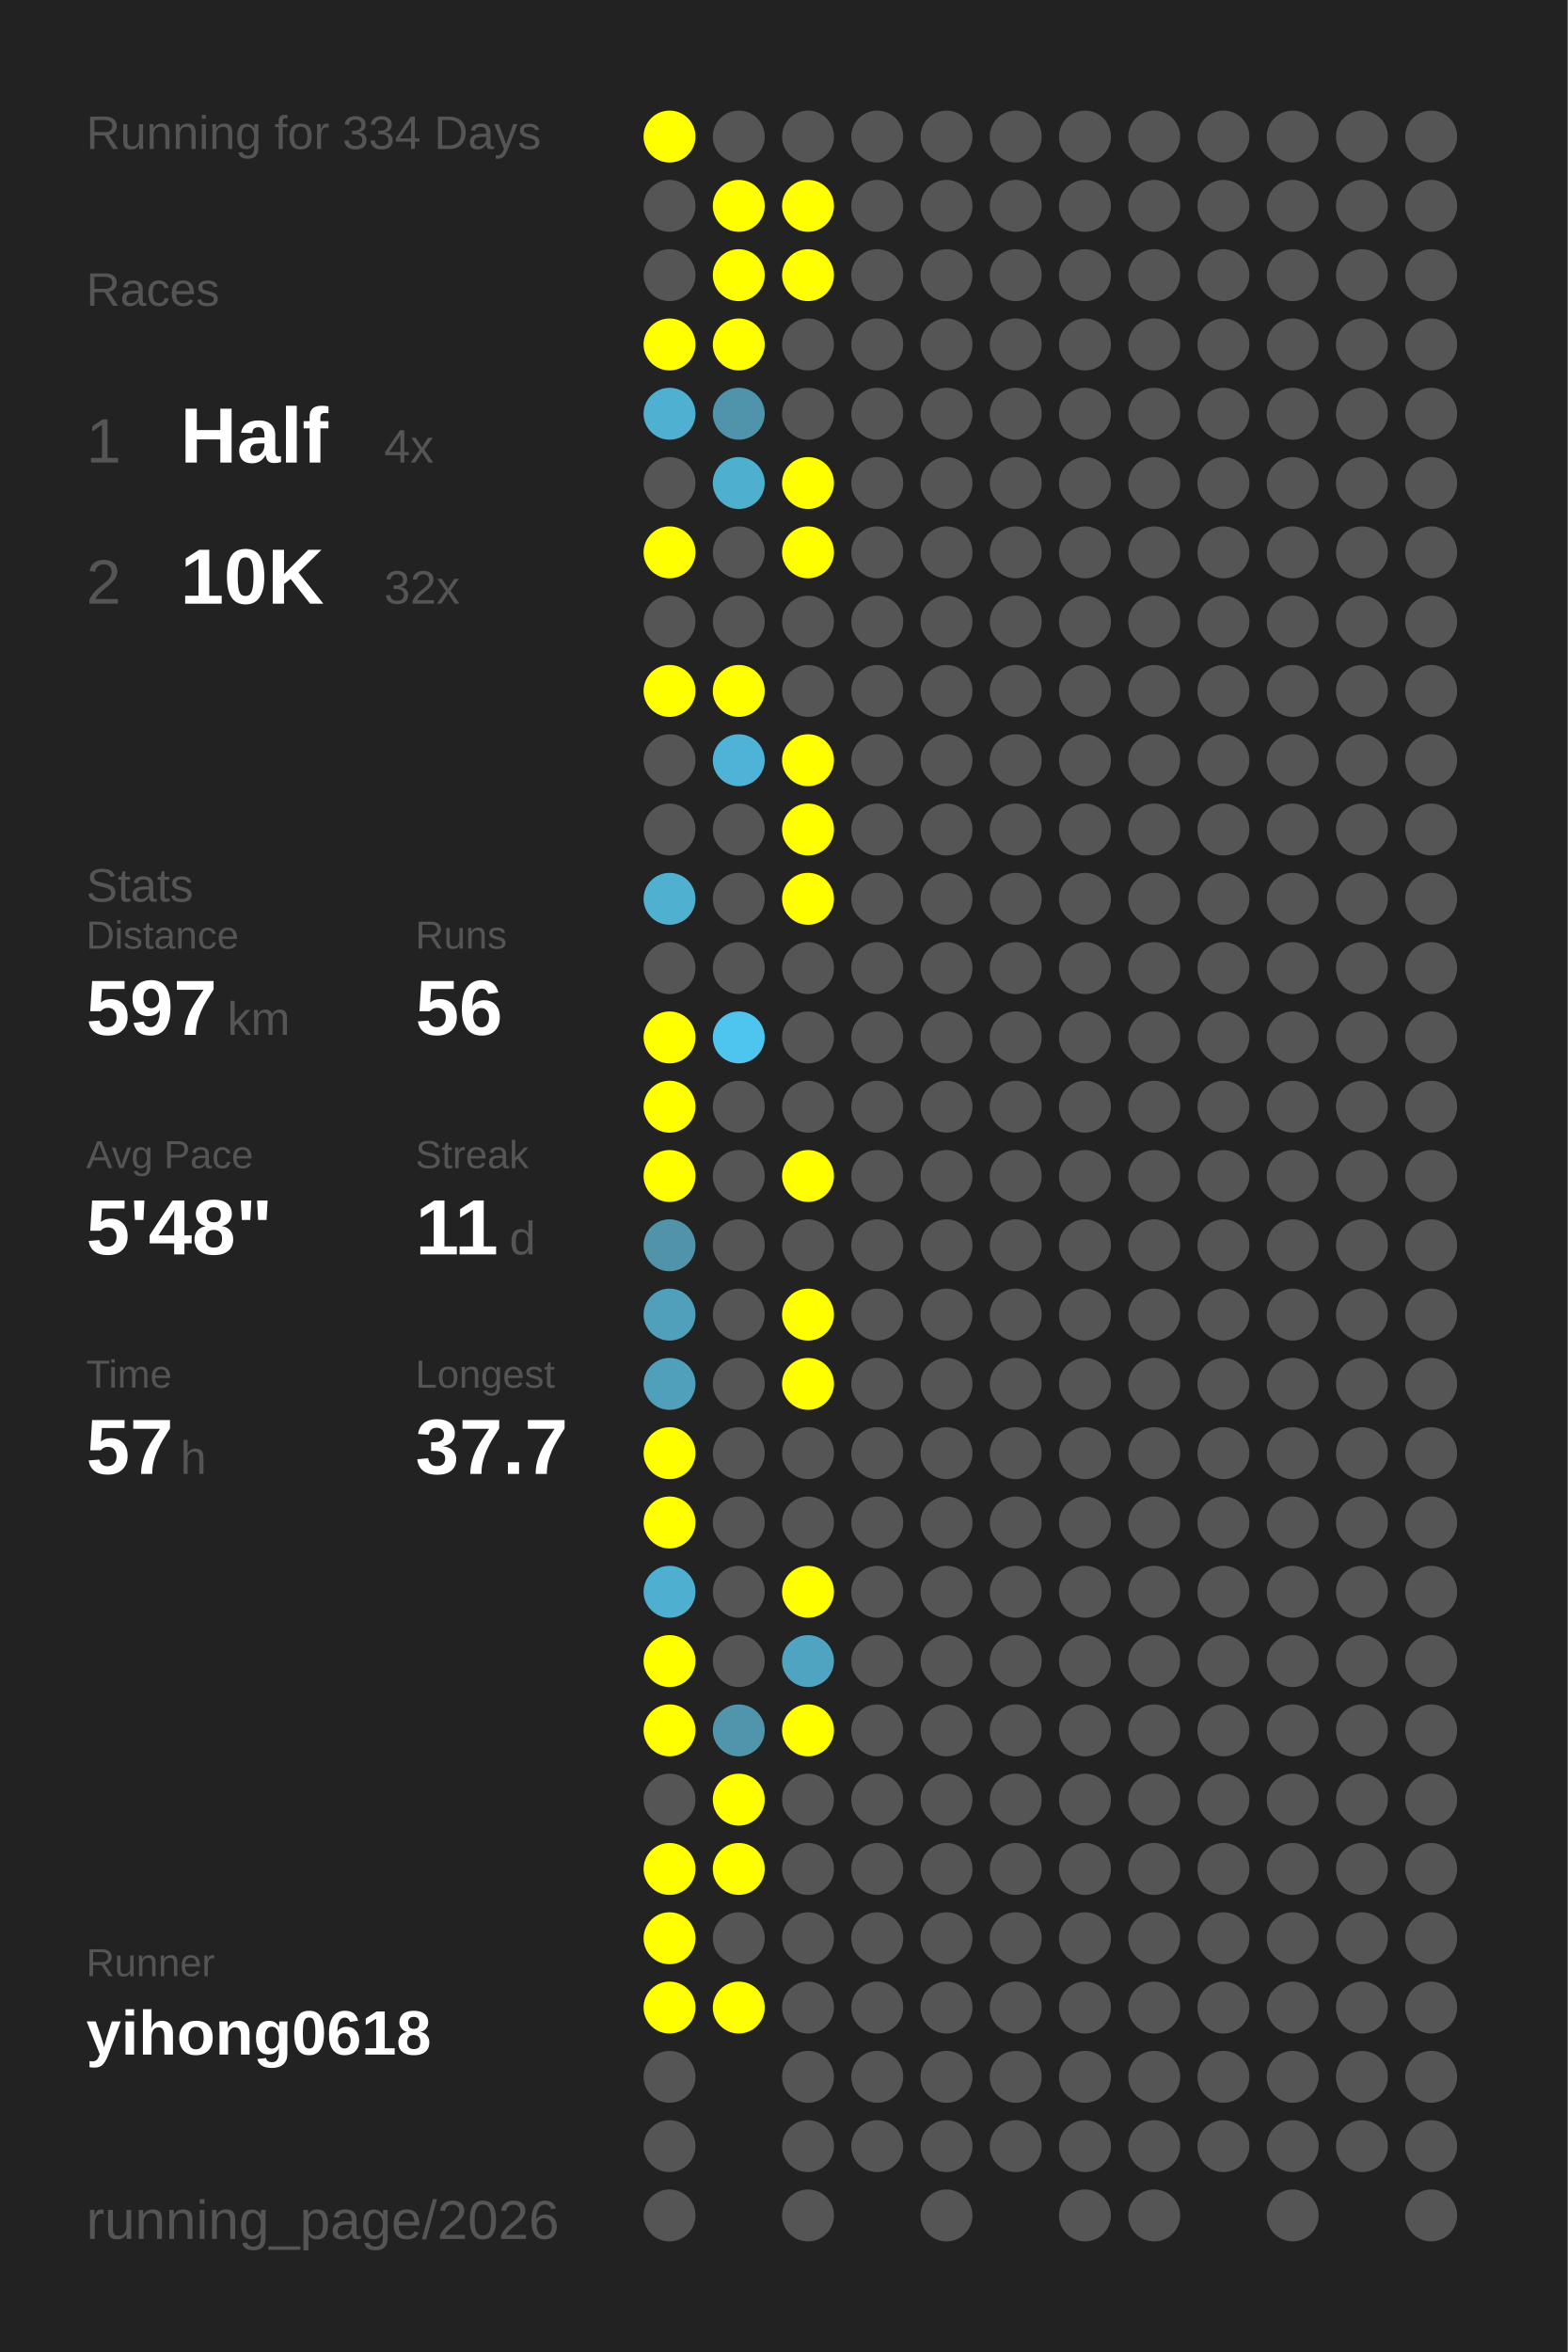
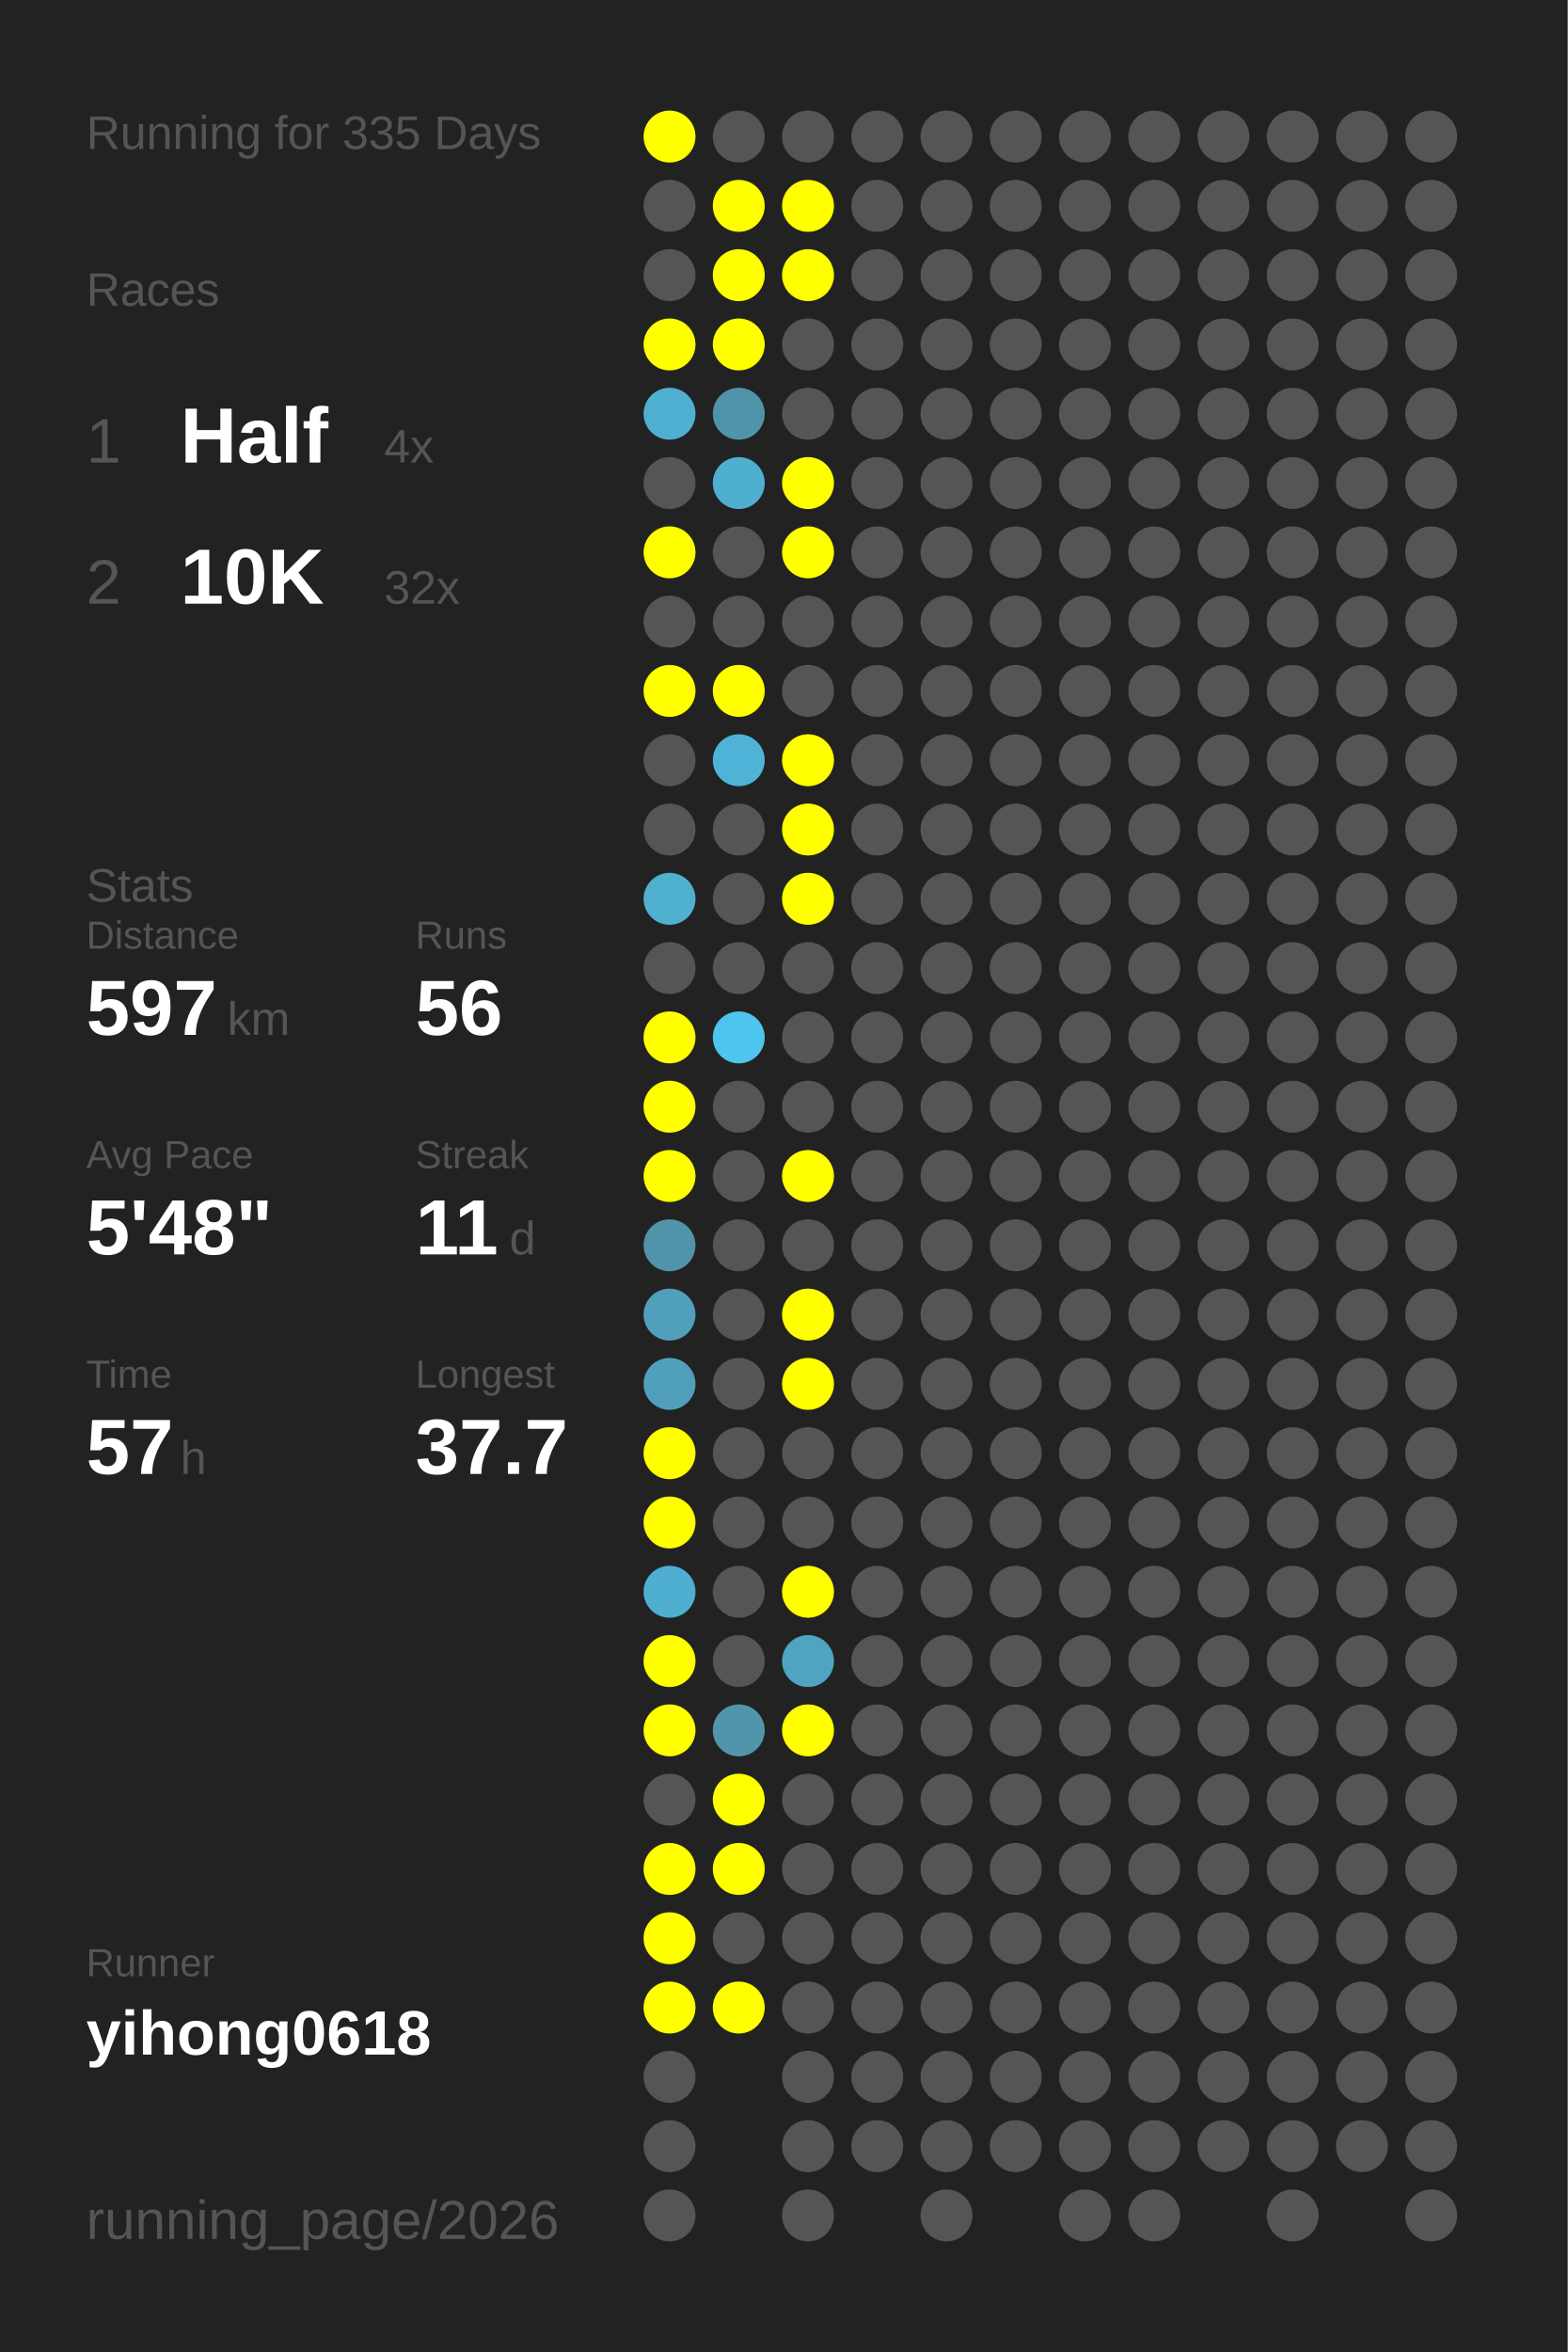
<svg xmlns="http://www.w3.org/2000/svg" baseProfile="full" height="300mm" version="1.1" viewBox="0,0,200,300" width="200mm">
  <defs />
  <rect fill="#222222" height="300" width="200" x="0" y="0" />
-   <text fill="#555555" style="font-size:6px; font-family:Arial;" x="11" y="19">Running for 334 Days</text>
+   <text fill="#555555" style="font-size:6px; font-family:Arial;" x="11" y="19">Running for 335 Days</text>
  <text fill="#555555" style="font-size:6px; font-family:Arial;" x="11" y="39">Races</text>
  <text fill="#555555" style="font-size:8px; font-family:Arial;" x="11" y="59">1</text>
  <text fill="#FFFFFF" style="font-size:10px; font-family:Arial; font-weight:bold;" x="23" y="59">Half</text>
  <text fill="#555555" style="font-size:6px; font-family:Arial;" x="49" y="59">4x</text>
  <text fill="#555555" style="font-size:8px; font-family:Arial;" x="11" y="77">2</text>
  <text fill="#FFFFFF" style="font-size:10px; font-family:Arial; font-weight:bold;" x="23" y="77">10K</text>
  <text fill="#555555" style="font-size:6px; font-family:Arial;" x="49" y="77">32x</text>
  <text fill="#555555" style="font-size:6px; font-family:Arial;" x="11" y="115">Stats</text>
  <text fill="#555555" style="font-size:5px; font-family:Arial;" x="11" y="121">Distance</text>
  <text fill="#FFFFFF" style="font-size:10px; font-family:Arial; font-weight:bold;" x="11" y="132">597</text>
  <text fill="#555555" style="font-size:6px; font-family:Arial;" x="29" y="132">km</text>
  <text fill="#555555" style="font-size:5px; font-family:Arial;" x="53" y="121">Runs</text>
  <text fill="#FFFFFF" style="font-size:10px; font-family:Arial; font-weight:bold;" x="53" y="132">56</text>
  <text fill="#555555" style="font-size:5px; font-family:Arial;" x="11" y="149">Avg Pace</text>
  <text fill="#FFFFFF" style="font-size:10px; font-family:Arial; font-weight:bold;" x="11" y="160">5'48"</text>
  <text fill="#555555" style="font-size:5px; font-family:Arial;" x="53" y="149">Streak</text>
  <text fill="#FFFFFF" style="font-size:10px; font-family:Arial; font-weight:bold;" x="53" y="160">11</text>
  <text fill="#555555" style="font-size:6px; font-family:Arial;" x="65" y="160">d</text>
  <text fill="#555555" style="font-size:5px; font-family:Arial;" x="11" y="177">Time</text>
  <text fill="#FFFFFF" style="font-size:10px; font-family:Arial; font-weight:bold;" x="11" y="188">57</text>
  <text fill="#555555" style="font-size:6px; font-family:Arial;" x="23" y="188">h</text>
  <text fill="#555555" style="font-size:5px; font-family:Arial;" x="53" y="177">Longest</text>
  <text fill="#FFFFFF" style="font-size:10px; font-family:Arial; font-weight:bold;" x="53" y="188">37.7</text>
  <text fill="#555555" style="font-size:5px; font-family:Arial;" x="11" y="252.065">Runner</text>
  <text fill="#FFFFFF" style="font-size:8px; font-family:Arial; font-weight:bold;" x="11" y="262.065">yihong0618</text>
  <text fill="#555555" style="font-size:7px; font-family:Arial;" x="11" y="285.581">running_page/2026</text>
  <circle cx="85.417" cy="17.419" fill="#FFFF00" r="3.312" />
  <circle cx="85.417" cy="26.258" fill="#555555" r="3.312" />
  <circle cx="85.417" cy="35.097" fill="#555555" r="3.312" />
  <circle cx="85.417" cy="43.935" fill="#FFFF00" r="3.312" />
  <circle cx="85.417" cy="52.774" fill="#4fb0d1" r="3.312" />
  <circle cx="85.417" cy="61.613" fill="#555555" r="3.312" />
  <circle cx="85.417" cy="70.452" fill="#FFFF00" r="3.312" />
  <circle cx="85.417" cy="79.29" fill="#555555" r="3.312" />
  <circle cx="85.417" cy="88.129" fill="#FFFF00" r="3.312" />
  <circle cx="85.417" cy="96.968" fill="#555555" r="3.312" />
  <circle cx="85.417" cy="105.806" fill="#555555" r="3.312" />
  <circle cx="85.417" cy="114.645" fill="#4fb0d0" r="3.312" />
  <circle cx="85.417" cy="123.484" fill="#555555" r="3.312" />
  <circle cx="85.417" cy="132.323" fill="#FFFF00" r="3.312" />
  <circle cx="85.417" cy="141.161" fill="#FFFF00" r="3.312" />
  <circle cx="85.417" cy="150" fill="#FFFF00" r="3.312" />
  <circle cx="85.417" cy="158.839" fill="#5193a9" r="3.312" />
  <circle cx="85.417" cy="167.677" fill="#50a0bb" r="3.312" />
  <circle cx="85.417" cy="176.516" fill="#50a0bc" r="3.312" />
  <circle cx="85.417" cy="185.355" fill="#FFFF00" r="3.312" />
  <circle cx="85.417" cy="194.194" fill="#FFFF00" r="3.312" />
  <circle cx="85.417" cy="203.032" fill="#4fafd0" r="3.312" />
  <circle cx="85.417" cy="211.871" fill="#FFFF00" r="3.312" />
  <circle cx="85.417" cy="220.71" fill="#FFFF00" r="3.312" />
  <circle cx="85.417" cy="229.548" fill="#555555" r="3.312" />
  <circle cx="85.417" cy="238.387" fill="#FFFF00" r="3.312" />
  <circle cx="85.417" cy="247.226" fill="#FFFF00" r="3.312" />
  <circle cx="85.417" cy="256.065" fill="#FFFF00" r="3.312" />
  <circle cx="85.417" cy="264.903" fill="#555555" r="3.312" />
  <circle cx="85.417" cy="273.742" fill="#555555" r="3.312" />
  <circle cx="85.417" cy="282.581" fill="#555555" r="3.312" />
  <circle cx="94.25" cy="17.419" fill="#555555" r="3.312" />
  <circle cx="94.25" cy="26.258" fill="#FFFF00" r="3.312" />
  <circle cx="94.25" cy="35.097" fill="#FFFF00" r="3.312" />
  <circle cx="94.25" cy="43.935" fill="#FFFF00" r="3.312" />
  <circle cx="94.25" cy="52.774" fill="#5094ab" r="3.312" />
  <circle cx="94.25" cy="61.613" fill="#4fafcf" r="3.312" />
  <circle cx="94.25" cy="70.452" fill="#555555" r="3.312" />
  <circle cx="94.25" cy="79.29" fill="#555555" r="3.312" />
  <circle cx="94.25" cy="88.129" fill="#FFFF00" r="3.312" />
  <circle cx="94.25" cy="96.968" fill="#4eb3d6" r="3.312" />
  <circle cx="94.25" cy="105.806" fill="#555555" r="3.312" />
  <circle cx="94.25" cy="114.645" fill="#555555" r="3.312" />
  <circle cx="94.25" cy="123.484" fill="#555555" r="3.312" />
  <circle cx="94.25" cy="132.323" fill="#4dc5ee" r="3.312" />
  <circle cx="94.25" cy="141.161" fill="#555555" r="3.312" />
  <circle cx="94.25" cy="150" fill="#555555" r="3.312" />
  <circle cx="94.25" cy="158.839" fill="#555555" r="3.312" />
  <circle cx="94.25" cy="167.677" fill="#555555" r="3.312" />
  <circle cx="94.25" cy="176.516" fill="#555555" r="3.312" />
  <circle cx="94.25" cy="185.355" fill="#555555" r="3.312" />
  <circle cx="94.25" cy="194.194" fill="#555555" r="3.312" />
  <circle cx="94.25" cy="203.032" fill="#555555" r="3.312" />
  <circle cx="94.25" cy="211.871" fill="#555555" r="3.312" />
  <circle cx="94.25" cy="220.71" fill="#5095ac" r="3.312" />
  <circle cx="94.25" cy="229.548" fill="#FFFF00" r="3.312" />
  <circle cx="94.25" cy="238.387" fill="#FFFF00" r="3.312" />
  <circle cx="94.25" cy="247.226" fill="#555555" r="3.312" />
  <circle cx="94.25" cy="256.065" fill="#FFFF00" r="3.312" />
  <circle cx="103.083" cy="17.419" fill="#555555" r="3.312" />
  <circle cx="103.083" cy="26.258" fill="#FFFF00" r="3.312" />
  <circle cx="103.083" cy="35.097" fill="#FFFF00" r="3.312" />
  <circle cx="103.083" cy="43.935" fill="#555555" r="3.312" />
  <circle cx="103.083" cy="52.774" fill="#555555" r="3.312" />
  <circle cx="103.083" cy="61.613" fill="#FFFF00" r="3.312" />
  <circle cx="103.083" cy="70.452" fill="#FFFF00" r="3.312" />
  <circle cx="103.083" cy="79.29" fill="#555555" r="3.312" />
  <circle cx="103.083" cy="88.129" fill="#555555" r="3.312" />
  <circle cx="103.083" cy="96.968" fill="#FFFF00" r="3.312" />
  <circle cx="103.083" cy="105.806" fill="#FFFF00" r="3.312" />
  <circle cx="103.083" cy="114.645" fill="#FFFF00" r="3.312" />
  <circle cx="103.083" cy="123.484" fill="#555555" r="3.312" />
  <circle cx="103.083" cy="132.323" fill="#555555" r="3.312" />
  <circle cx="103.083" cy="141.161" fill="#555555" r="3.312" />
  <circle cx="103.083" cy="150" fill="#FFFF00" r="3.312" />
  <circle cx="103.083" cy="158.839" fill="#555555" r="3.312" />
  <circle cx="103.083" cy="167.677" fill="#FFFF00" r="3.312" />
  <circle cx="103.083" cy="176.516" fill="#FFFF00" r="3.312" />
  <circle cx="103.083" cy="185.355" fill="#555555" r="3.312" />
  <circle cx="103.083" cy="194.194" fill="#555555" r="3.312" />
  <circle cx="103.083" cy="203.032" fill="#FFFF00" r="3.312" />
  <circle cx="103.083" cy="211.871" fill="#4fa4c1" r="3.312" />
  <circle cx="103.083" cy="220.71" fill="#FFFF00" r="3.312" />
  <circle cx="103.083" cy="229.548" fill="#555555" r="3.312" />
  <circle cx="103.083" cy="238.387" fill="#555555" r="3.312" />
  <circle cx="103.083" cy="247.226" fill="#555555" r="3.312" />
  <circle cx="103.083" cy="256.065" fill="#555555" r="3.312" />
  <circle cx="103.083" cy="264.903" fill="#555555" r="3.312" />
  <circle cx="103.083" cy="273.742" fill="#555555" r="3.312" />
  <circle cx="103.083" cy="282.581" fill="#555555" r="3.312" />
  <circle cx="111.917" cy="17.419" fill="#555555" r="3.312" />
  <circle cx="111.917" cy="26.258" fill="#555555" r="3.312" />
  <circle cx="111.917" cy="35.097" fill="#555555" r="3.312" />
  <circle cx="111.917" cy="43.935" fill="#555555" r="3.312" />
  <circle cx="111.917" cy="52.774" fill="#555555" r="3.312" />
  <circle cx="111.917" cy="61.613" fill="#555555" r="3.312" />
  <circle cx="111.917" cy="70.452" fill="#555555" r="3.312" />
  <circle cx="111.917" cy="79.29" fill="#555555" r="3.312" />
  <circle cx="111.917" cy="88.129" fill="#555555" r="3.312" />
  <circle cx="111.917" cy="96.968" fill="#555555" r="3.312" />
  <circle cx="111.917" cy="105.806" fill="#555555" r="3.312" />
  <circle cx="111.917" cy="114.645" fill="#555555" r="3.312" />
  <circle cx="111.917" cy="123.484" fill="#555555" r="3.312" />
  <circle cx="111.917" cy="132.323" fill="#555555" r="3.312" />
  <circle cx="111.917" cy="141.161" fill="#555555" r="3.312" />
  <circle cx="111.917" cy="150" fill="#555555" r="3.312" />
  <circle cx="111.917" cy="158.839" fill="#555555" r="3.312" />
  <circle cx="111.917" cy="167.677" fill="#555555" r="3.312" />
  <circle cx="111.917" cy="176.516" fill="#555555" r="3.312" />
  <circle cx="111.917" cy="185.355" fill="#555555" r="3.312" />
  <circle cx="111.917" cy="194.194" fill="#555555" r="3.312" />
  <circle cx="111.917" cy="203.032" fill="#555555" r="3.312" />
  <circle cx="111.917" cy="211.871" fill="#555555" r="3.312" />
  <circle cx="111.917" cy="220.71" fill="#555555" r="3.312" />
  <circle cx="111.917" cy="229.548" fill="#555555" r="3.312" />
  <circle cx="111.917" cy="238.387" fill="#555555" r="3.312" />
  <circle cx="111.917" cy="247.226" fill="#555555" r="3.312" />
  <circle cx="111.917" cy="256.065" fill="#555555" r="3.312" />
  <circle cx="111.917" cy="264.903" fill="#555555" r="3.312" />
  <circle cx="111.917" cy="273.742" fill="#555555" r="3.312" />
  <circle cx="120.75" cy="17.419" fill="#555555" r="3.312" />
  <circle cx="120.75" cy="26.258" fill="#555555" r="3.312" />
  <circle cx="120.75" cy="35.097" fill="#555555" r="3.312" />
  <circle cx="120.75" cy="43.935" fill="#555555" r="3.312" />
  <circle cx="120.75" cy="52.774" fill="#555555" r="3.312" />
  <circle cx="120.75" cy="61.613" fill="#555555" r="3.312" />
  <circle cx="120.75" cy="70.452" fill="#555555" r="3.312" />
  <circle cx="120.75" cy="79.29" fill="#555555" r="3.312" />
  <circle cx="120.75" cy="88.129" fill="#555555" r="3.312" />
  <circle cx="120.75" cy="96.968" fill="#555555" r="3.312" />
  <circle cx="120.75" cy="105.806" fill="#555555" r="3.312" />
  <circle cx="120.75" cy="114.645" fill="#555555" r="3.312" />
  <circle cx="120.75" cy="123.484" fill="#555555" r="3.312" />
  <circle cx="120.75" cy="132.323" fill="#555555" r="3.312" />
  <circle cx="120.75" cy="141.161" fill="#555555" r="3.312" />
  <circle cx="120.75" cy="150" fill="#555555" r="3.312" />
  <circle cx="120.75" cy="158.839" fill="#555555" r="3.312" />
  <circle cx="120.75" cy="167.677" fill="#555555" r="3.312" />
  <circle cx="120.75" cy="176.516" fill="#555555" r="3.312" />
  <circle cx="120.75" cy="185.355" fill="#555555" r="3.312" />
  <circle cx="120.75" cy="194.194" fill="#555555" r="3.312" />
  <circle cx="120.75" cy="203.032" fill="#555555" r="3.312" />
  <circle cx="120.75" cy="211.871" fill="#555555" r="3.312" />
  <circle cx="120.75" cy="220.71" fill="#555555" r="3.312" />
  <circle cx="120.75" cy="229.548" fill="#555555" r="3.312" />
  <circle cx="120.75" cy="238.387" fill="#555555" r="3.312" />
  <circle cx="120.75" cy="247.226" fill="#555555" r="3.312" />
  <circle cx="120.75" cy="256.065" fill="#555555" r="3.312" />
  <circle cx="120.75" cy="264.903" fill="#555555" r="3.312" />
  <circle cx="120.75" cy="273.742" fill="#555555" r="3.312" />
  <circle cx="120.75" cy="282.581" fill="#555555" r="3.312" />
  <circle cx="129.583" cy="17.419" fill="#555555" r="3.312" />
  <circle cx="129.583" cy="26.258" fill="#555555" r="3.312" />
  <circle cx="129.583" cy="35.097" fill="#555555" r="3.312" />
  <circle cx="129.583" cy="43.935" fill="#555555" r="3.312" />
  <circle cx="129.583" cy="52.774" fill="#555555" r="3.312" />
  <circle cx="129.583" cy="61.613" fill="#555555" r="3.312" />
  <circle cx="129.583" cy="70.452" fill="#555555" r="3.312" />
  <circle cx="129.583" cy="79.29" fill="#555555" r="3.312" />
  <circle cx="129.583" cy="88.129" fill="#555555" r="3.312" />
  <circle cx="129.583" cy="96.968" fill="#555555" r="3.312" />
  <circle cx="129.583" cy="105.806" fill="#555555" r="3.312" />
  <circle cx="129.583" cy="114.645" fill="#555555" r="3.312" />
  <circle cx="129.583" cy="123.484" fill="#555555" r="3.312" />
  <circle cx="129.583" cy="132.323" fill="#555555" r="3.312" />
  <circle cx="129.583" cy="141.161" fill="#555555" r="3.312" />
  <circle cx="129.583" cy="150" fill="#555555" r="3.312" />
  <circle cx="129.583" cy="158.839" fill="#555555" r="3.312" />
  <circle cx="129.583" cy="167.677" fill="#555555" r="3.312" />
  <circle cx="129.583" cy="176.516" fill="#555555" r="3.312" />
  <circle cx="129.583" cy="185.355" fill="#555555" r="3.312" />
  <circle cx="129.583" cy="194.194" fill="#555555" r="3.312" />
  <circle cx="129.583" cy="203.032" fill="#555555" r="3.312" />
  <circle cx="129.583" cy="211.871" fill="#555555" r="3.312" />
  <circle cx="129.583" cy="220.71" fill="#555555" r="3.312" />
  <circle cx="129.583" cy="229.548" fill="#555555" r="3.312" />
  <circle cx="129.583" cy="238.387" fill="#555555" r="3.312" />
  <circle cx="129.583" cy="247.226" fill="#555555" r="3.312" />
  <circle cx="129.583" cy="256.065" fill="#555555" r="3.312" />
  <circle cx="129.583" cy="264.903" fill="#555555" r="3.312" />
  <circle cx="129.583" cy="273.742" fill="#555555" r="3.312" />
  <circle cx="138.417" cy="17.419" fill="#555555" r="3.312" />
  <circle cx="138.417" cy="26.258" fill="#555555" r="3.312" />
  <circle cx="138.417" cy="35.097" fill="#555555" r="3.312" />
  <circle cx="138.417" cy="43.935" fill="#555555" r="3.312" />
  <circle cx="138.417" cy="52.774" fill="#555555" r="3.312" />
  <circle cx="138.417" cy="61.613" fill="#555555" r="3.312" />
  <circle cx="138.417" cy="70.452" fill="#555555" r="3.312" />
  <circle cx="138.417" cy="79.29" fill="#555555" r="3.312" />
  <circle cx="138.417" cy="88.129" fill="#555555" r="3.312" />
  <circle cx="138.417" cy="96.968" fill="#555555" r="3.312" />
  <circle cx="138.417" cy="105.806" fill="#555555" r="3.312" />
  <circle cx="138.417" cy="114.645" fill="#555555" r="3.312" />
  <circle cx="138.417" cy="123.484" fill="#555555" r="3.312" />
  <circle cx="138.417" cy="132.323" fill="#555555" r="3.312" />
  <circle cx="138.417" cy="141.161" fill="#555555" r="3.312" />
  <circle cx="138.417" cy="150" fill="#555555" r="3.312" />
  <circle cx="138.417" cy="158.839" fill="#555555" r="3.312" />
  <circle cx="138.417" cy="167.677" fill="#555555" r="3.312" />
  <circle cx="138.417" cy="176.516" fill="#555555" r="3.312" />
  <circle cx="138.417" cy="185.355" fill="#555555" r="3.312" />
  <circle cx="138.417" cy="194.194" fill="#555555" r="3.312" />
  <circle cx="138.417" cy="203.032" fill="#555555" r="3.312" />
  <circle cx="138.417" cy="211.871" fill="#555555" r="3.312" />
  <circle cx="138.417" cy="220.71" fill="#555555" r="3.312" />
  <circle cx="138.417" cy="229.548" fill="#555555" r="3.312" />
  <circle cx="138.417" cy="238.387" fill="#555555" r="3.312" />
  <circle cx="138.417" cy="247.226" fill="#555555" r="3.312" />
  <circle cx="138.417" cy="256.065" fill="#555555" r="3.312" />
  <circle cx="138.417" cy="264.903" fill="#555555" r="3.312" />
  <circle cx="138.417" cy="273.742" fill="#555555" r="3.312" />
  <circle cx="138.417" cy="282.581" fill="#555555" r="3.312" />
  <circle cx="147.25" cy="17.419" fill="#555555" r="3.312" />
  <circle cx="147.25" cy="26.258" fill="#555555" r="3.312" />
  <circle cx="147.25" cy="35.097" fill="#555555" r="3.312" />
  <circle cx="147.25" cy="43.935" fill="#555555" r="3.312" />
  <circle cx="147.25" cy="52.774" fill="#555555" r="3.312" />
  <circle cx="147.25" cy="61.613" fill="#555555" r="3.312" />
  <circle cx="147.25" cy="70.452" fill="#555555" r="3.312" />
  <circle cx="147.25" cy="79.29" fill="#555555" r="3.312" />
  <circle cx="147.25" cy="88.129" fill="#555555" r="3.312" />
  <circle cx="147.25" cy="96.968" fill="#555555" r="3.312" />
  <circle cx="147.25" cy="105.806" fill="#555555" r="3.312" />
  <circle cx="147.25" cy="114.645" fill="#555555" r="3.312" />
  <circle cx="147.25" cy="123.484" fill="#555555" r="3.312" />
  <circle cx="147.25" cy="132.323" fill="#555555" r="3.312" />
  <circle cx="147.25" cy="141.161" fill="#555555" r="3.312" />
  <circle cx="147.25" cy="150" fill="#555555" r="3.312" />
  <circle cx="147.25" cy="158.839" fill="#555555" r="3.312" />
  <circle cx="147.25" cy="167.677" fill="#555555" r="3.312" />
  <circle cx="147.25" cy="176.516" fill="#555555" r="3.312" />
  <circle cx="147.25" cy="185.355" fill="#555555" r="3.312" />
  <circle cx="147.25" cy="194.194" fill="#555555" r="3.312" />
  <circle cx="147.25" cy="203.032" fill="#555555" r="3.312" />
  <circle cx="147.25" cy="211.871" fill="#555555" r="3.312" />
  <circle cx="147.25" cy="220.71" fill="#555555" r="3.312" />
  <circle cx="147.25" cy="229.548" fill="#555555" r="3.312" />
  <circle cx="147.25" cy="238.387" fill="#555555" r="3.312" />
  <circle cx="147.25" cy="247.226" fill="#555555" r="3.312" />
  <circle cx="147.25" cy="256.065" fill="#555555" r="3.312" />
  <circle cx="147.25" cy="264.903" fill="#555555" r="3.312" />
  <circle cx="147.25" cy="273.742" fill="#555555" r="3.312" />
  <circle cx="147.25" cy="282.581" fill="#555555" r="3.312" />
  <circle cx="156.083" cy="17.419" fill="#555555" r="3.312" />
  <circle cx="156.083" cy="26.258" fill="#555555" r="3.312" />
  <circle cx="156.083" cy="35.097" fill="#555555" r="3.312" />
  <circle cx="156.083" cy="43.935" fill="#555555" r="3.312" />
  <circle cx="156.083" cy="52.774" fill="#555555" r="3.312" />
  <circle cx="156.083" cy="61.613" fill="#555555" r="3.312" />
  <circle cx="156.083" cy="70.452" fill="#555555" r="3.312" />
  <circle cx="156.083" cy="79.29" fill="#555555" r="3.312" />
  <circle cx="156.083" cy="88.129" fill="#555555" r="3.312" />
  <circle cx="156.083" cy="96.968" fill="#555555" r="3.312" />
  <circle cx="156.083" cy="105.806" fill="#555555" r="3.312" />
  <circle cx="156.083" cy="114.645" fill="#555555" r="3.312" />
  <circle cx="156.083" cy="123.484" fill="#555555" r="3.312" />
  <circle cx="156.083" cy="132.323" fill="#555555" r="3.312" />
  <circle cx="156.083" cy="141.161" fill="#555555" r="3.312" />
  <circle cx="156.083" cy="150" fill="#555555" r="3.312" />
  <circle cx="156.083" cy="158.839" fill="#555555" r="3.312" />
  <circle cx="156.083" cy="167.677" fill="#555555" r="3.312" />
  <circle cx="156.083" cy="176.516" fill="#555555" r="3.312" />
  <circle cx="156.083" cy="185.355" fill="#555555" r="3.312" />
  <circle cx="156.083" cy="194.194" fill="#555555" r="3.312" />
  <circle cx="156.083" cy="203.032" fill="#555555" r="3.312" />
  <circle cx="156.083" cy="211.871" fill="#555555" r="3.312" />
  <circle cx="156.083" cy="220.71" fill="#555555" r="3.312" />
  <circle cx="156.083" cy="229.548" fill="#555555" r="3.312" />
  <circle cx="156.083" cy="238.387" fill="#555555" r="3.312" />
  <circle cx="156.083" cy="247.226" fill="#555555" r="3.312" />
  <circle cx="156.083" cy="256.065" fill="#555555" r="3.312" />
  <circle cx="156.083" cy="264.903" fill="#555555" r="3.312" />
  <circle cx="156.083" cy="273.742" fill="#555555" r="3.312" />
  <circle cx="164.917" cy="17.419" fill="#555555" r="3.312" />
  <circle cx="164.917" cy="26.258" fill="#555555" r="3.312" />
  <circle cx="164.917" cy="35.097" fill="#555555" r="3.312" />
  <circle cx="164.917" cy="43.935" fill="#555555" r="3.312" />
  <circle cx="164.917" cy="52.774" fill="#555555" r="3.312" />
  <circle cx="164.917" cy="61.613" fill="#555555" r="3.312" />
  <circle cx="164.917" cy="70.452" fill="#555555" r="3.312" />
  <circle cx="164.917" cy="79.29" fill="#555555" r="3.312" />
  <circle cx="164.917" cy="88.129" fill="#555555" r="3.312" />
  <circle cx="164.917" cy="96.968" fill="#555555" r="3.312" />
  <circle cx="164.917" cy="105.806" fill="#555555" r="3.312" />
  <circle cx="164.917" cy="114.645" fill="#555555" r="3.312" />
  <circle cx="164.917" cy="123.484" fill="#555555" r="3.312" />
  <circle cx="164.917" cy="132.323" fill="#555555" r="3.312" />
  <circle cx="164.917" cy="141.161" fill="#555555" r="3.312" />
  <circle cx="164.917" cy="150" fill="#555555" r="3.312" />
  <circle cx="164.917" cy="158.839" fill="#555555" r="3.312" />
  <circle cx="164.917" cy="167.677" fill="#555555" r="3.312" />
  <circle cx="164.917" cy="176.516" fill="#555555" r="3.312" />
  <circle cx="164.917" cy="185.355" fill="#555555" r="3.312" />
  <circle cx="164.917" cy="194.194" fill="#555555" r="3.312" />
  <circle cx="164.917" cy="203.032" fill="#555555" r="3.312" />
  <circle cx="164.917" cy="211.871" fill="#555555" r="3.312" />
  <circle cx="164.917" cy="220.71" fill="#555555" r="3.312" />
  <circle cx="164.917" cy="229.548" fill="#555555" r="3.312" />
  <circle cx="164.917" cy="238.387" fill="#555555" r="3.312" />
  <circle cx="164.917" cy="247.226" fill="#555555" r="3.312" />
  <circle cx="164.917" cy="256.065" fill="#555555" r="3.312" />
  <circle cx="164.917" cy="264.903" fill="#555555" r="3.312" />
  <circle cx="164.917" cy="273.742" fill="#555555" r="3.312" />
  <circle cx="164.917" cy="282.581" fill="#555555" r="3.312" />
  <circle cx="173.75" cy="17.419" fill="#555555" r="3.312" />
  <circle cx="173.75" cy="26.258" fill="#555555" r="3.312" />
  <circle cx="173.75" cy="35.097" fill="#555555" r="3.312" />
  <circle cx="173.75" cy="43.935" fill="#555555" r="3.312" />
  <circle cx="173.75" cy="52.774" fill="#555555" r="3.312" />
  <circle cx="173.75" cy="61.613" fill="#555555" r="3.312" />
  <circle cx="173.75" cy="70.452" fill="#555555" r="3.312" />
  <circle cx="173.75" cy="79.29" fill="#555555" r="3.312" />
  <circle cx="173.75" cy="88.129" fill="#555555" r="3.312" />
  <circle cx="173.75" cy="96.968" fill="#555555" r="3.312" />
  <circle cx="173.75" cy="105.806" fill="#555555" r="3.312" />
  <circle cx="173.75" cy="114.645" fill="#555555" r="3.312" />
  <circle cx="173.75" cy="123.484" fill="#555555" r="3.312" />
  <circle cx="173.75" cy="132.323" fill="#555555" r="3.312" />
  <circle cx="173.75" cy="141.161" fill="#555555" r="3.312" />
  <circle cx="173.75" cy="150" fill="#555555" r="3.312" />
  <circle cx="173.75" cy="158.839" fill="#555555" r="3.312" />
  <circle cx="173.75" cy="167.677" fill="#555555" r="3.312" />
  <circle cx="173.75" cy="176.516" fill="#555555" r="3.312" />
  <circle cx="173.75" cy="185.355" fill="#555555" r="3.312" />
  <circle cx="173.75" cy="194.194" fill="#555555" r="3.312" />
  <circle cx="173.75" cy="203.032" fill="#555555" r="3.312" />
  <circle cx="173.75" cy="211.871" fill="#555555" r="3.312" />
  <circle cx="173.75" cy="220.71" fill="#555555" r="3.312" />
  <circle cx="173.75" cy="229.548" fill="#555555" r="3.312" />
  <circle cx="173.75" cy="238.387" fill="#555555" r="3.312" />
  <circle cx="173.75" cy="247.226" fill="#555555" r="3.312" />
  <circle cx="173.75" cy="256.065" fill="#555555" r="3.312" />
  <circle cx="173.75" cy="264.903" fill="#555555" r="3.312" />
  <circle cx="173.75" cy="273.742" fill="#555555" r="3.312" />
  <circle cx="182.583" cy="17.419" fill="#555555" r="3.312" />
  <circle cx="182.583" cy="26.258" fill="#555555" r="3.312" />
  <circle cx="182.583" cy="35.097" fill="#555555" r="3.312" />
  <circle cx="182.583" cy="43.935" fill="#555555" r="3.312" />
  <circle cx="182.583" cy="52.774" fill="#555555" r="3.312" />
  <circle cx="182.583" cy="61.613" fill="#555555" r="3.312" />
  <circle cx="182.583" cy="70.452" fill="#555555" r="3.312" />
  <circle cx="182.583" cy="79.29" fill="#555555" r="3.312" />
  <circle cx="182.583" cy="88.129" fill="#555555" r="3.312" />
  <circle cx="182.583" cy="96.968" fill="#555555" r="3.312" />
  <circle cx="182.583" cy="105.806" fill="#555555" r="3.312" />
  <circle cx="182.583" cy="114.645" fill="#555555" r="3.312" />
  <circle cx="182.583" cy="123.484" fill="#555555" r="3.312" />
  <circle cx="182.583" cy="132.323" fill="#555555" r="3.312" />
  <circle cx="182.583" cy="141.161" fill="#555555" r="3.312" />
  <circle cx="182.583" cy="150" fill="#555555" r="3.312" />
  <circle cx="182.583" cy="158.839" fill="#555555" r="3.312" />
  <circle cx="182.583" cy="167.677" fill="#555555" r="3.312" />
  <circle cx="182.583" cy="176.516" fill="#555555" r="3.312" />
  <circle cx="182.583" cy="185.355" fill="#555555" r="3.312" />
  <circle cx="182.583" cy="194.194" fill="#555555" r="3.312" />
  <circle cx="182.583" cy="203.032" fill="#555555" r="3.312" />
  <circle cx="182.583" cy="211.871" fill="#555555" r="3.312" />
  <circle cx="182.583" cy="220.71" fill="#555555" r="3.312" />
  <circle cx="182.583" cy="229.548" fill="#555555" r="3.312" />
  <circle cx="182.583" cy="238.387" fill="#555555" r="3.312" />
  <circle cx="182.583" cy="247.226" fill="#555555" r="3.312" />
  <circle cx="182.583" cy="256.065" fill="#555555" r="3.312" />
  <circle cx="182.583" cy="264.903" fill="#555555" r="3.312" />
  <circle cx="182.583" cy="273.742" fill="#555555" r="3.312" />
  <circle cx="182.583" cy="282.581" fill="#555555" r="3.312" />
</svg>
